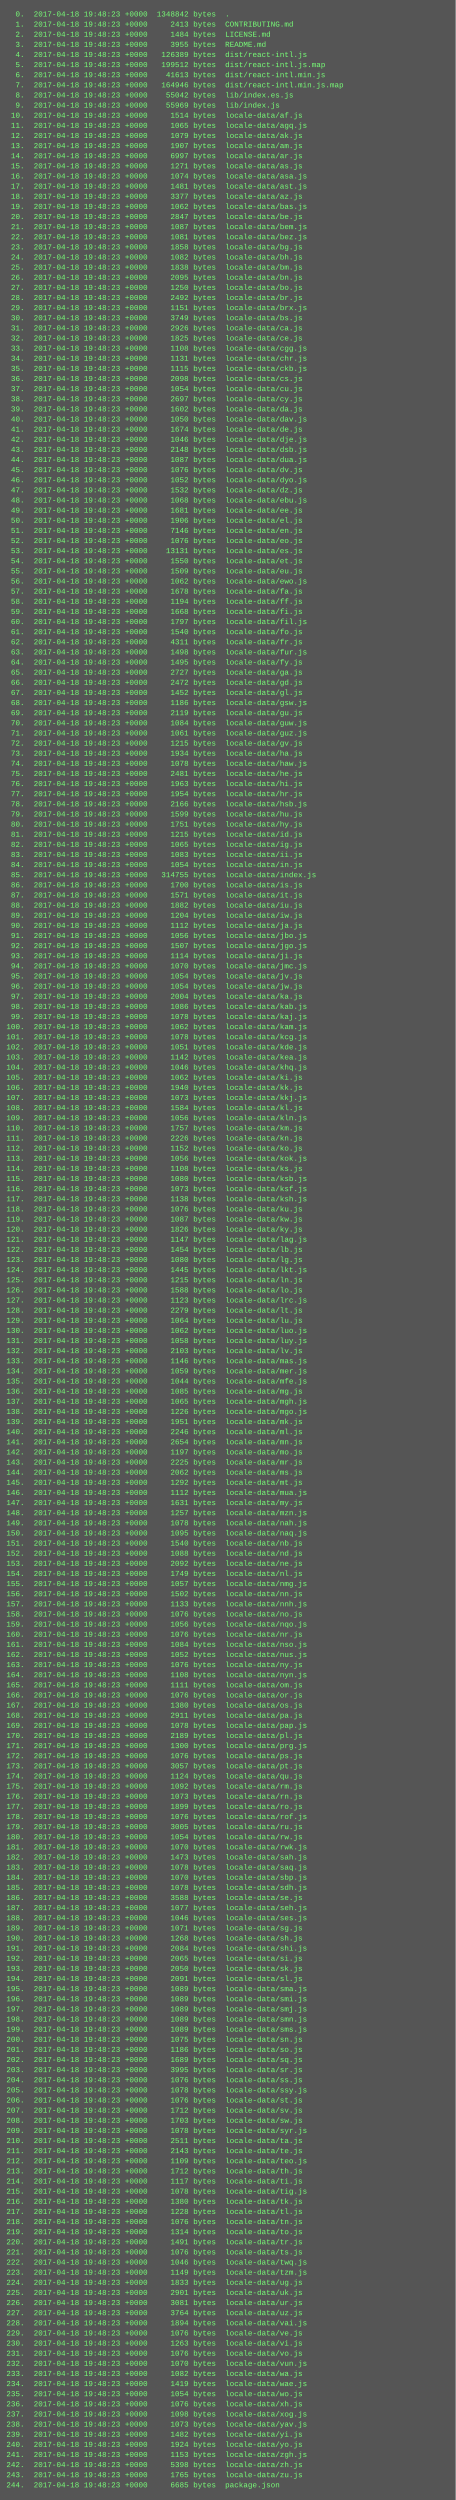
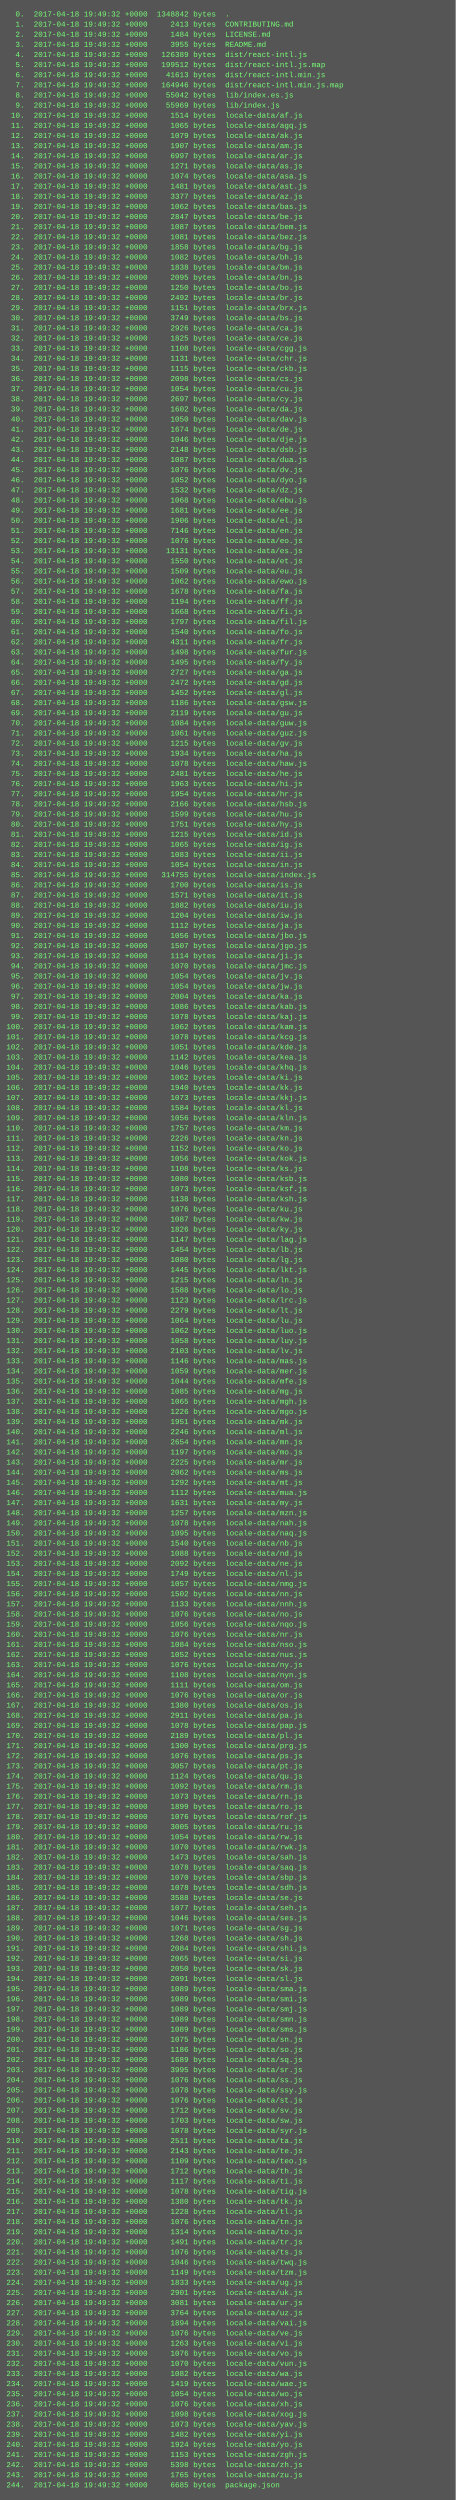
<svg xmlns="http://www.w3.org/2000/svg" height="3950" width="720">
  <rect height="3950" fill="#555" width="720" />
  <text fill="#7f7" font-family="Courier New" font-size="12" xml:space="preserve">
-     <tspan x="10" y="26">  0.  2017-04-18 19:48:23 +0000  1348842 bytes  .</tspan>
-     <tspan x="10" y="42">  1.  2017-04-18 19:48:23 +0000     2413 bytes  CONTRIBUTING.md</tspan>
-     <tspan x="10" y="58">  2.  2017-04-18 19:48:23 +0000     1484 bytes  LICENSE.md</tspan>
-     <tspan x="10" y="74">  3.  2017-04-18 19:48:23 +0000     3955 bytes  README.md</tspan>
-     <tspan x="10" y="90">  4.  2017-04-18 19:48:23 +0000   126389 bytes  dist/react-intl.js</tspan>
-     <tspan x="10" y="106">  5.  2017-04-18 19:48:23 +0000   199512 bytes  dist/react-intl.js.map</tspan>
-     <tspan x="10" y="122">  6.  2017-04-18 19:48:23 +0000    41613 bytes  dist/react-intl.min.js</tspan>
-     <tspan x="10" y="138">  7.  2017-04-18 19:48:23 +0000   164946 bytes  dist/react-intl.min.js.map</tspan>
-     <tspan x="10" y="154">  8.  2017-04-18 19:48:23 +0000    55042 bytes  lib/index.es.js</tspan>
-     <tspan x="10" y="170">  9.  2017-04-18 19:48:23 +0000    55969 bytes  lib/index.js</tspan>
-     <tspan x="10" y="186"> 10.  2017-04-18 19:48:23 +0000     1514 bytes  locale-data/af.js</tspan>
-     <tspan x="10" y="202"> 11.  2017-04-18 19:48:23 +0000     1065 bytes  locale-data/agq.js</tspan>
-     <tspan x="10" y="218"> 12.  2017-04-18 19:48:23 +0000     1079 bytes  locale-data/ak.js</tspan>
-     <tspan x="10" y="234"> 13.  2017-04-18 19:48:23 +0000     1907 bytes  locale-data/am.js</tspan>
-     <tspan x="10" y="250"> 14.  2017-04-18 19:48:23 +0000     6997 bytes  locale-data/ar.js</tspan>
-     <tspan x="10" y="266"> 15.  2017-04-18 19:48:23 +0000     1271 bytes  locale-data/as.js</tspan>
-     <tspan x="10" y="282"> 16.  2017-04-18 19:48:23 +0000     1074 bytes  locale-data/asa.js</tspan>
-     <tspan x="10" y="298"> 17.  2017-04-18 19:48:23 +0000     1481 bytes  locale-data/ast.js</tspan>
-     <tspan x="10" y="314"> 18.  2017-04-18 19:48:23 +0000     3377 bytes  locale-data/az.js</tspan>
-     <tspan x="10" y="330"> 19.  2017-04-18 19:48:23 +0000     1062 bytes  locale-data/bas.js</tspan>
-     <tspan x="10" y="346"> 20.  2017-04-18 19:48:23 +0000     2847 bytes  locale-data/be.js</tspan>
-     <tspan x="10" y="362"> 21.  2017-04-18 19:48:23 +0000     1087 bytes  locale-data/bem.js</tspan>
-     <tspan x="10" y="378"> 22.  2017-04-18 19:48:23 +0000     1081 bytes  locale-data/bez.js</tspan>
-     <tspan x="10" y="394"> 23.  2017-04-18 19:48:23 +0000     1858 bytes  locale-data/bg.js</tspan>
-     <tspan x="10" y="410"> 24.  2017-04-18 19:48:23 +0000     1082 bytes  locale-data/bh.js</tspan>
-     <tspan x="10" y="426"> 25.  2017-04-18 19:48:23 +0000     1838 bytes  locale-data/bm.js</tspan>
-     <tspan x="10" y="442"> 26.  2017-04-18 19:48:23 +0000     2095 bytes  locale-data/bn.js</tspan>
-     <tspan x="10" y="458"> 27.  2017-04-18 19:48:23 +0000     1250 bytes  locale-data/bo.js</tspan>
-     <tspan x="10" y="474"> 28.  2017-04-18 19:48:23 +0000     2492 bytes  locale-data/br.js</tspan>
-     <tspan x="10" y="490"> 29.  2017-04-18 19:48:23 +0000     1151 bytes  locale-data/brx.js</tspan>
-     <tspan x="10" y="506"> 30.  2017-04-18 19:48:23 +0000     3749 bytes  locale-data/bs.js</tspan>
-     <tspan x="10" y="522"> 31.  2017-04-18 19:48:23 +0000     2926 bytes  locale-data/ca.js</tspan>
-     <tspan x="10" y="538"> 32.  2017-04-18 19:48:23 +0000     1825 bytes  locale-data/ce.js</tspan>
-     <tspan x="10" y="554"> 33.  2017-04-18 19:48:23 +0000     1108 bytes  locale-data/cgg.js</tspan>
-     <tspan x="10" y="570"> 34.  2017-04-18 19:48:23 +0000     1131 bytes  locale-data/chr.js</tspan>
-     <tspan x="10" y="586"> 35.  2017-04-18 19:48:23 +0000     1115 bytes  locale-data/ckb.js</tspan>
-     <tspan x="10" y="602"> 36.  2017-04-18 19:48:23 +0000     2098 bytes  locale-data/cs.js</tspan>
-     <tspan x="10" y="618"> 37.  2017-04-18 19:48:23 +0000     1054 bytes  locale-data/cu.js</tspan>
-     <tspan x="10" y="634"> 38.  2017-04-18 19:48:23 +0000     2697 bytes  locale-data/cy.js</tspan>
-     <tspan x="10" y="650"> 39.  2017-04-18 19:48:23 +0000     1602 bytes  locale-data/da.js</tspan>
-     <tspan x="10" y="666"> 40.  2017-04-18 19:48:23 +0000     1050 bytes  locale-data/dav.js</tspan>
-     <tspan x="10" y="682"> 41.  2017-04-18 19:48:23 +0000     1674 bytes  locale-data/de.js</tspan>
-     <tspan x="10" y="698"> 42.  2017-04-18 19:48:23 +0000     1046 bytes  locale-data/dje.js</tspan>
-     <tspan x="10" y="714"> 43.  2017-04-18 19:48:23 +0000     2148 bytes  locale-data/dsb.js</tspan>
-     <tspan x="10" y="730"> 44.  2017-04-18 19:48:23 +0000     1087 bytes  locale-data/dua.js</tspan>
-     <tspan x="10" y="746"> 45.  2017-04-18 19:48:23 +0000     1076 bytes  locale-data/dv.js</tspan>
-     <tspan x="10" y="762"> 46.  2017-04-18 19:48:23 +0000     1052 bytes  locale-data/dyo.js</tspan>
-     <tspan x="10" y="778"> 47.  2017-04-18 19:48:23 +0000     1532 bytes  locale-data/dz.js</tspan>
-     <tspan x="10" y="794"> 48.  2017-04-18 19:48:23 +0000     1068 bytes  locale-data/ebu.js</tspan>
-     <tspan x="10" y="810"> 49.  2017-04-18 19:48:23 +0000     1681 bytes  locale-data/ee.js</tspan>
-     <tspan x="10" y="826"> 50.  2017-04-18 19:48:23 +0000     1906 bytes  locale-data/el.js</tspan>
-     <tspan x="10" y="842"> 51.  2017-04-18 19:48:23 +0000     7146 bytes  locale-data/en.js</tspan>
-     <tspan x="10" y="858"> 52.  2017-04-18 19:48:23 +0000     1076 bytes  locale-data/eo.js</tspan>
-     <tspan x="10" y="874"> 53.  2017-04-18 19:48:23 +0000    13131 bytes  locale-data/es.js</tspan>
-     <tspan x="10" y="890"> 54.  2017-04-18 19:48:23 +0000     1550 bytes  locale-data/et.js</tspan>
-     <tspan x="10" y="906"> 55.  2017-04-18 19:48:23 +0000     1509 bytes  locale-data/eu.js</tspan>
-     <tspan x="10" y="922"> 56.  2017-04-18 19:48:23 +0000     1062 bytes  locale-data/ewo.js</tspan>
-     <tspan x="10" y="938"> 57.  2017-04-18 19:48:23 +0000     1678 bytes  locale-data/fa.js</tspan>
-     <tspan x="10" y="954"> 58.  2017-04-18 19:48:23 +0000     1194 bytes  locale-data/ff.js</tspan>
-     <tspan x="10" y="970"> 59.  2017-04-18 19:48:23 +0000     1668 bytes  locale-data/fi.js</tspan>
-     <tspan x="10" y="986"> 60.  2017-04-18 19:48:23 +0000     1797 bytes  locale-data/fil.js</tspan>
-     <tspan x="10" y="1002"> 61.  2017-04-18 19:48:23 +0000     1540 bytes  locale-data/fo.js</tspan>
-     <tspan x="10" y="1018"> 62.  2017-04-18 19:48:23 +0000     4311 bytes  locale-data/fr.js</tspan>
-     <tspan x="10" y="1034"> 63.  2017-04-18 19:48:23 +0000     1498 bytes  locale-data/fur.js</tspan>
-     <tspan x="10" y="1050"> 64.  2017-04-18 19:48:23 +0000     1495 bytes  locale-data/fy.js</tspan>
-     <tspan x="10" y="1066"> 65.  2017-04-18 19:48:23 +0000     2727 bytes  locale-data/ga.js</tspan>
-     <tspan x="10" y="1082"> 66.  2017-04-18 19:48:23 +0000     2472 bytes  locale-data/gd.js</tspan>
-     <tspan x="10" y="1098"> 67.  2017-04-18 19:48:23 +0000     1452 bytes  locale-data/gl.js</tspan>
-     <tspan x="10" y="1114"> 68.  2017-04-18 19:48:23 +0000     1186 bytes  locale-data/gsw.js</tspan>
-     <tspan x="10" y="1130"> 69.  2017-04-18 19:48:23 +0000     2119 bytes  locale-data/gu.js</tspan>
-     <tspan x="10" y="1146"> 70.  2017-04-18 19:48:23 +0000     1084 bytes  locale-data/guw.js</tspan>
-     <tspan x="10" y="1162"> 71.  2017-04-18 19:48:23 +0000     1061 bytes  locale-data/guz.js</tspan>
-     <tspan x="10" y="1178"> 72.  2017-04-18 19:48:23 +0000     1215 bytes  locale-data/gv.js</tspan>
-     <tspan x="10" y="1194"> 73.  2017-04-18 19:48:23 +0000     1934 bytes  locale-data/ha.js</tspan>
-     <tspan x="10" y="1210"> 74.  2017-04-18 19:48:23 +0000     1078 bytes  locale-data/haw.js</tspan>
-     <tspan x="10" y="1226"> 75.  2017-04-18 19:48:23 +0000     2481 bytes  locale-data/he.js</tspan>
-     <tspan x="10" y="1242"> 76.  2017-04-18 19:48:23 +0000     1963 bytes  locale-data/hi.js</tspan>
-     <tspan x="10" y="1258"> 77.  2017-04-18 19:48:23 +0000     1954 bytes  locale-data/hr.js</tspan>
-     <tspan x="10" y="1274"> 78.  2017-04-18 19:48:23 +0000     2166 bytes  locale-data/hsb.js</tspan>
-     <tspan x="10" y="1290"> 79.  2017-04-18 19:48:23 +0000     1599 bytes  locale-data/hu.js</tspan>
-     <tspan x="10" y="1306"> 80.  2017-04-18 19:48:23 +0000     1751 bytes  locale-data/hy.js</tspan>
-     <tspan x="10" y="1322"> 81.  2017-04-18 19:48:23 +0000     1215 bytes  locale-data/id.js</tspan>
-     <tspan x="10" y="1338"> 82.  2017-04-18 19:48:23 +0000     1065 bytes  locale-data/ig.js</tspan>
-     <tspan x="10" y="1354"> 83.  2017-04-18 19:48:23 +0000     1083 bytes  locale-data/ii.js</tspan>
-     <tspan x="10" y="1370"> 84.  2017-04-18 19:48:23 +0000     1054 bytes  locale-data/in.js</tspan>
-     <tspan x="10" y="1386"> 85.  2017-04-18 19:48:23 +0000   314755 bytes  locale-data/index.js</tspan>
-     <tspan x="10" y="1402"> 86.  2017-04-18 19:48:23 +0000     1700 bytes  locale-data/is.js</tspan>
-     <tspan x="10" y="1418"> 87.  2017-04-18 19:48:23 +0000     1571 bytes  locale-data/it.js</tspan>
-     <tspan x="10" y="1434"> 88.  2017-04-18 19:48:23 +0000     1882 bytes  locale-data/iu.js</tspan>
-     <tspan x="10" y="1450"> 89.  2017-04-18 19:48:23 +0000     1204 bytes  locale-data/iw.js</tspan>
-     <tspan x="10" y="1466"> 90.  2017-04-18 19:48:23 +0000     1112 bytes  locale-data/ja.js</tspan>
-     <tspan x="10" y="1482"> 91.  2017-04-18 19:48:23 +0000     1056 bytes  locale-data/jbo.js</tspan>
-     <tspan x="10" y="1498"> 92.  2017-04-18 19:48:23 +0000     1507 bytes  locale-data/jgo.js</tspan>
-     <tspan x="10" y="1514"> 93.  2017-04-18 19:48:23 +0000     1114 bytes  locale-data/ji.js</tspan>
-     <tspan x="10" y="1530"> 94.  2017-04-18 19:48:23 +0000     1070 bytes  locale-data/jmc.js</tspan>
-     <tspan x="10" y="1546"> 95.  2017-04-18 19:48:23 +0000     1054 bytes  locale-data/jv.js</tspan>
-     <tspan x="10" y="1562"> 96.  2017-04-18 19:48:23 +0000     1054 bytes  locale-data/jw.js</tspan>
-     <tspan x="10" y="1578"> 97.  2017-04-18 19:48:23 +0000     2004 bytes  locale-data/ka.js</tspan>
-     <tspan x="10" y="1594"> 98.  2017-04-18 19:48:23 +0000     1086 bytes  locale-data/kab.js</tspan>
-     <tspan x="10" y="1610"> 99.  2017-04-18 19:48:23 +0000     1078 bytes  locale-data/kaj.js</tspan>
-     <tspan x="10" y="1626">100.  2017-04-18 19:48:23 +0000     1062 bytes  locale-data/kam.js</tspan>
-     <tspan x="10" y="1642">101.  2017-04-18 19:48:23 +0000     1078 bytes  locale-data/kcg.js</tspan>
-     <tspan x="10" y="1658">102.  2017-04-18 19:48:23 +0000     1051 bytes  locale-data/kde.js</tspan>
-     <tspan x="10" y="1674">103.  2017-04-18 19:48:23 +0000     1142 bytes  locale-data/kea.js</tspan>
-     <tspan x="10" y="1690">104.  2017-04-18 19:48:23 +0000     1046 bytes  locale-data/khq.js</tspan>
-     <tspan x="10" y="1706">105.  2017-04-18 19:48:23 +0000     1062 bytes  locale-data/ki.js</tspan>
-     <tspan x="10" y="1722">106.  2017-04-18 19:48:23 +0000     1940 bytes  locale-data/kk.js</tspan>
-     <tspan x="10" y="1738">107.  2017-04-18 19:48:23 +0000     1073 bytes  locale-data/kkj.js</tspan>
-     <tspan x="10" y="1754">108.  2017-04-18 19:48:23 +0000     1584 bytes  locale-data/kl.js</tspan>
-     <tspan x="10" y="1770">109.  2017-04-18 19:48:23 +0000     1056 bytes  locale-data/kln.js</tspan>
-     <tspan x="10" y="1786">110.  2017-04-18 19:48:23 +0000     1757 bytes  locale-data/km.js</tspan>
-     <tspan x="10" y="1802">111.  2017-04-18 19:48:23 +0000     2226 bytes  locale-data/kn.js</tspan>
-     <tspan x="10" y="1818">112.  2017-04-18 19:48:23 +0000     1152 bytes  locale-data/ko.js</tspan>
-     <tspan x="10" y="1834">113.  2017-04-18 19:48:23 +0000     1056 bytes  locale-data/kok.js</tspan>
-     <tspan x="10" y="1850">114.  2017-04-18 19:48:23 +0000     1108 bytes  locale-data/ks.js</tspan>
-     <tspan x="10" y="1866">115.  2017-04-18 19:48:23 +0000     1080 bytes  locale-data/ksb.js</tspan>
-     <tspan x="10" y="1882">116.  2017-04-18 19:48:23 +0000     1073 bytes  locale-data/ksf.js</tspan>
-     <tspan x="10" y="1898">117.  2017-04-18 19:48:23 +0000     1138 bytes  locale-data/ksh.js</tspan>
-     <tspan x="10" y="1914">118.  2017-04-18 19:48:23 +0000     1076 bytes  locale-data/ku.js</tspan>
-     <tspan x="10" y="1930">119.  2017-04-18 19:48:23 +0000     1087 bytes  locale-data/kw.js</tspan>
-     <tspan x="10" y="1946">120.  2017-04-18 19:48:23 +0000     1826 bytes  locale-data/ky.js</tspan>
-     <tspan x="10" y="1962">121.  2017-04-18 19:48:23 +0000     1147 bytes  locale-data/lag.js</tspan>
-     <tspan x="10" y="1978">122.  2017-04-18 19:48:23 +0000     1454 bytes  locale-data/lb.js</tspan>
-     <tspan x="10" y="1994">123.  2017-04-18 19:48:23 +0000     1080 bytes  locale-data/lg.js</tspan>
-     <tspan x="10" y="2010">124.  2017-04-18 19:48:23 +0000     1445 bytes  locale-data/lkt.js</tspan>
-     <tspan x="10" y="2026">125.  2017-04-18 19:48:23 +0000     1215 bytes  locale-data/ln.js</tspan>
-     <tspan x="10" y="2042">126.  2017-04-18 19:48:23 +0000     1588 bytes  locale-data/lo.js</tspan>
-     <tspan x="10" y="2058">127.  2017-04-18 19:48:23 +0000     1123 bytes  locale-data/lrc.js</tspan>
-     <tspan x="10" y="2074">128.  2017-04-18 19:48:23 +0000     2279 bytes  locale-data/lt.js</tspan>
-     <tspan x="10" y="2090">129.  2017-04-18 19:48:23 +0000     1064 bytes  locale-data/lu.js</tspan>
-     <tspan x="10" y="2106">130.  2017-04-18 19:48:23 +0000     1062 bytes  locale-data/luo.js</tspan>
-     <tspan x="10" y="2122">131.  2017-04-18 19:48:23 +0000     1058 bytes  locale-data/luy.js</tspan>
-     <tspan x="10" y="2138">132.  2017-04-18 19:48:23 +0000     2103 bytes  locale-data/lv.js</tspan>
-     <tspan x="10" y="2154">133.  2017-04-18 19:48:23 +0000     1146 bytes  locale-data/mas.js</tspan>
-     <tspan x="10" y="2170">134.  2017-04-18 19:48:23 +0000     1059 bytes  locale-data/mer.js</tspan>
-     <tspan x="10" y="2186">135.  2017-04-18 19:48:23 +0000     1044 bytes  locale-data/mfe.js</tspan>
-     <tspan x="10" y="2202">136.  2017-04-18 19:48:23 +0000     1085 bytes  locale-data/mg.js</tspan>
-     <tspan x="10" y="2218">137.  2017-04-18 19:48:23 +0000     1065 bytes  locale-data/mgh.js</tspan>
-     <tspan x="10" y="2234">138.  2017-04-18 19:48:23 +0000     1226 bytes  locale-data/mgo.js</tspan>
-     <tspan x="10" y="2250">139.  2017-04-18 19:48:23 +0000     1951 bytes  locale-data/mk.js</tspan>
-     <tspan x="10" y="2266">140.  2017-04-18 19:48:23 +0000     2246 bytes  locale-data/ml.js</tspan>
-     <tspan x="10" y="2282">141.  2017-04-18 19:48:23 +0000     2654 bytes  locale-data/mn.js</tspan>
-     <tspan x="10" y="2298">142.  2017-04-18 19:48:23 +0000     1197 bytes  locale-data/mo.js</tspan>
-     <tspan x="10" y="2314">143.  2017-04-18 19:48:23 +0000     2225 bytes  locale-data/mr.js</tspan>
-     <tspan x="10" y="2330">144.  2017-04-18 19:48:23 +0000     2062 bytes  locale-data/ms.js</tspan>
-     <tspan x="10" y="2346">145.  2017-04-18 19:48:23 +0000     1292 bytes  locale-data/mt.js</tspan>
-     <tspan x="10" y="2362">146.  2017-04-18 19:48:23 +0000     1112 bytes  locale-data/mua.js</tspan>
-     <tspan x="10" y="2378">147.  2017-04-18 19:48:23 +0000     1631 bytes  locale-data/my.js</tspan>
-     <tspan x="10" y="2394">148.  2017-04-18 19:48:23 +0000     1257 bytes  locale-data/mzn.js</tspan>
-     <tspan x="10" y="2410">149.  2017-04-18 19:48:23 +0000     1078 bytes  locale-data/nah.js</tspan>
-     <tspan x="10" y="2426">150.  2017-04-18 19:48:23 +0000     1095 bytes  locale-data/naq.js</tspan>
-     <tspan x="10" y="2442">151.  2017-04-18 19:48:23 +0000     1540 bytes  locale-data/nb.js</tspan>
-     <tspan x="10" y="2458">152.  2017-04-18 19:48:23 +0000     1088 bytes  locale-data/nd.js</tspan>
-     <tspan x="10" y="2474">153.  2017-04-18 19:48:23 +0000     2092 bytes  locale-data/ne.js</tspan>
-     <tspan x="10" y="2490">154.  2017-04-18 19:48:23 +0000     1749 bytes  locale-data/nl.js</tspan>
-     <tspan x="10" y="2506">155.  2017-04-18 19:48:23 +0000     1057 bytes  locale-data/nmg.js</tspan>
-     <tspan x="10" y="2522">156.  2017-04-18 19:48:23 +0000     1502 bytes  locale-data/nn.js</tspan>
-     <tspan x="10" y="2538">157.  2017-04-18 19:48:23 +0000     1133 bytes  locale-data/nnh.js</tspan>
-     <tspan x="10" y="2554">158.  2017-04-18 19:48:23 +0000     1076 bytes  locale-data/no.js</tspan>
-     <tspan x="10" y="2570">159.  2017-04-18 19:48:23 +0000     1056 bytes  locale-data/nqo.js</tspan>
-     <tspan x="10" y="2586">160.  2017-04-18 19:48:23 +0000     1076 bytes  locale-data/nr.js</tspan>
-     <tspan x="10" y="2602">161.  2017-04-18 19:48:23 +0000     1084 bytes  locale-data/nso.js</tspan>
-     <tspan x="10" y="2618">162.  2017-04-18 19:48:23 +0000     1052 bytes  locale-data/nus.js</tspan>
-     <tspan x="10" y="2634">163.  2017-04-18 19:48:23 +0000     1076 bytes  locale-data/ny.js</tspan>
-     <tspan x="10" y="2650">164.  2017-04-18 19:48:23 +0000     1108 bytes  locale-data/nyn.js</tspan>
-     <tspan x="10" y="2666">165.  2017-04-18 19:48:23 +0000     1111 bytes  locale-data/om.js</tspan>
-     <tspan x="10" y="2682">166.  2017-04-18 19:48:23 +0000     1076 bytes  locale-data/or.js</tspan>
-     <tspan x="10" y="2698">167.  2017-04-18 19:48:23 +0000     1380 bytes  locale-data/os.js</tspan>
-     <tspan x="10" y="2714">168.  2017-04-18 19:48:23 +0000     2911 bytes  locale-data/pa.js</tspan>
-     <tspan x="10" y="2730">169.  2017-04-18 19:48:23 +0000     1078 bytes  locale-data/pap.js</tspan>
-     <tspan x="10" y="2746">170.  2017-04-18 19:48:23 +0000     2189 bytes  locale-data/pl.js</tspan>
-     <tspan x="10" y="2762">171.  2017-04-18 19:48:23 +0000     1300 bytes  locale-data/prg.js</tspan>
-     <tspan x="10" y="2778">172.  2017-04-18 19:48:23 +0000     1076 bytes  locale-data/ps.js</tspan>
-     <tspan x="10" y="2794">173.  2017-04-18 19:48:23 +0000     3057 bytes  locale-data/pt.js</tspan>
-     <tspan x="10" y="2810">174.  2017-04-18 19:48:23 +0000     1124 bytes  locale-data/qu.js</tspan>
-     <tspan x="10" y="2826">175.  2017-04-18 19:48:23 +0000     1092 bytes  locale-data/rm.js</tspan>
-     <tspan x="10" y="2842">176.  2017-04-18 19:48:23 +0000     1073 bytes  locale-data/rn.js</tspan>
-     <tspan x="10" y="2858">177.  2017-04-18 19:48:23 +0000     1899 bytes  locale-data/ro.js</tspan>
-     <tspan x="10" y="2874">178.  2017-04-18 19:48:23 +0000     1076 bytes  locale-data/rof.js</tspan>
-     <tspan x="10" y="2890">179.  2017-04-18 19:48:23 +0000     3005 bytes  locale-data/ru.js</tspan>
-     <tspan x="10" y="2906">180.  2017-04-18 19:48:23 +0000     1054 bytes  locale-data/rw.js</tspan>
-     <tspan x="10" y="2922">181.  2017-04-18 19:48:23 +0000     1070 bytes  locale-data/rwk.js</tspan>
-     <tspan x="10" y="2938">182.  2017-04-18 19:48:23 +0000     1473 bytes  locale-data/sah.js</tspan>
-     <tspan x="10" y="2954">183.  2017-04-18 19:48:23 +0000     1078 bytes  locale-data/saq.js</tspan>
-     <tspan x="10" y="2970">184.  2017-04-18 19:48:23 +0000     1070 bytes  locale-data/sbp.js</tspan>
-     <tspan x="10" y="2986">185.  2017-04-18 19:48:23 +0000     1078 bytes  locale-data/sdh.js</tspan>
-     <tspan x="10" y="3002">186.  2017-04-18 19:48:23 +0000     3588 bytes  locale-data/se.js</tspan>
-     <tspan x="10" y="3018">187.  2017-04-18 19:48:23 +0000     1077 bytes  locale-data/seh.js</tspan>
-     <tspan x="10" y="3034">188.  2017-04-18 19:48:23 +0000     1046 bytes  locale-data/ses.js</tspan>
-     <tspan x="10" y="3050">189.  2017-04-18 19:48:23 +0000     1071 bytes  locale-data/sg.js</tspan>
-     <tspan x="10" y="3066">190.  2017-04-18 19:48:23 +0000     1268 bytes  locale-data/sh.js</tspan>
-     <tspan x="10" y="3082">191.  2017-04-18 19:48:23 +0000     2084 bytes  locale-data/shi.js</tspan>
-     <tspan x="10" y="3098">192.  2017-04-18 19:48:23 +0000     2065 bytes  locale-data/si.js</tspan>
-     <tspan x="10" y="3114">193.  2017-04-18 19:48:23 +0000     2050 bytes  locale-data/sk.js</tspan>
-     <tspan x="10" y="3130">194.  2017-04-18 19:48:23 +0000     2091 bytes  locale-data/sl.js</tspan>
-     <tspan x="10" y="3146">195.  2017-04-18 19:48:23 +0000     1089 bytes  locale-data/sma.js</tspan>
-     <tspan x="10" y="3162">196.  2017-04-18 19:48:23 +0000     1089 bytes  locale-data/smi.js</tspan>
-     <tspan x="10" y="3178">197.  2017-04-18 19:48:23 +0000     1089 bytes  locale-data/smj.js</tspan>
-     <tspan x="10" y="3194">198.  2017-04-18 19:48:23 +0000     1089 bytes  locale-data/smn.js</tspan>
-     <tspan x="10" y="3210">199.  2017-04-18 19:48:23 +0000     1089 bytes  locale-data/sms.js</tspan>
-     <tspan x="10" y="3226">200.  2017-04-18 19:48:23 +0000     1075 bytes  locale-data/sn.js</tspan>
-     <tspan x="10" y="3242">201.  2017-04-18 19:48:23 +0000     1186 bytes  locale-data/so.js</tspan>
-     <tspan x="10" y="3258">202.  2017-04-18 19:48:23 +0000     1689 bytes  locale-data/sq.js</tspan>
-     <tspan x="10" y="3274">203.  2017-04-18 19:48:23 +0000     3995 bytes  locale-data/sr.js</tspan>
-     <tspan x="10" y="3290">204.  2017-04-18 19:48:23 +0000     1076 bytes  locale-data/ss.js</tspan>
-     <tspan x="10" y="3306">205.  2017-04-18 19:48:23 +0000     1078 bytes  locale-data/ssy.js</tspan>
-     <tspan x="10" y="3322">206.  2017-04-18 19:48:23 +0000     1076 bytes  locale-data/st.js</tspan>
-     <tspan x="10" y="3338">207.  2017-04-18 19:48:23 +0000     1712 bytes  locale-data/sv.js</tspan>
-     <tspan x="10" y="3354">208.  2017-04-18 19:48:23 +0000     1703 bytes  locale-data/sw.js</tspan>
-     <tspan x="10" y="3370">209.  2017-04-18 19:48:23 +0000     1078 bytes  locale-data/syr.js</tspan>
-     <tspan x="10" y="3386">210.  2017-04-18 19:48:23 +0000     2511 bytes  locale-data/ta.js</tspan>
-     <tspan x="10" y="3402">211.  2017-04-18 19:48:23 +0000     2143 bytes  locale-data/te.js</tspan>
-     <tspan x="10" y="3418">212.  2017-04-18 19:48:23 +0000     1109 bytes  locale-data/teo.js</tspan>
-     <tspan x="10" y="3434">213.  2017-04-18 19:48:23 +0000     1712 bytes  locale-data/th.js</tspan>
-     <tspan x="10" y="3450">214.  2017-04-18 19:48:23 +0000     1117 bytes  locale-data/ti.js</tspan>
-     <tspan x="10" y="3466">215.  2017-04-18 19:48:23 +0000     1078 bytes  locale-data/tig.js</tspan>
-     <tspan x="10" y="3482">216.  2017-04-18 19:48:23 +0000     1380 bytes  locale-data/tk.js</tspan>
-     <tspan x="10" y="3498">217.  2017-04-18 19:48:23 +0000     1228 bytes  locale-data/tl.js</tspan>
-     <tspan x="10" y="3514">218.  2017-04-18 19:48:23 +0000     1076 bytes  locale-data/tn.js</tspan>
-     <tspan x="10" y="3530">219.  2017-04-18 19:48:23 +0000     1314 bytes  locale-data/to.js</tspan>
-     <tspan x="10" y="3546">220.  2017-04-18 19:48:23 +0000     1491 bytes  locale-data/tr.js</tspan>
-     <tspan x="10" y="3562">221.  2017-04-18 19:48:23 +0000     1076 bytes  locale-data/ts.js</tspan>
-     <tspan x="10" y="3578">222.  2017-04-18 19:48:23 +0000     1046 bytes  locale-data/twq.js</tspan>
-     <tspan x="10" y="3594">223.  2017-04-18 19:48:23 +0000     1149 bytes  locale-data/tzm.js</tspan>
-     <tspan x="10" y="3610">224.  2017-04-18 19:48:23 +0000     1833 bytes  locale-data/ug.js</tspan>
-     <tspan x="10" y="3626">225.  2017-04-18 19:48:23 +0000     2901 bytes  locale-data/uk.js</tspan>
-     <tspan x="10" y="3642">226.  2017-04-18 19:48:23 +0000     3081 bytes  locale-data/ur.js</tspan>
-     <tspan x="10" y="3658">227.  2017-04-18 19:48:23 +0000     3764 bytes  locale-data/uz.js</tspan>
-     <tspan x="10" y="3674">228.  2017-04-18 19:48:23 +0000     1894 bytes  locale-data/vai.js</tspan>
-     <tspan x="10" y="3690">229.  2017-04-18 19:48:23 +0000     1076 bytes  locale-data/ve.js</tspan>
-     <tspan x="10" y="3706">230.  2017-04-18 19:48:23 +0000     1263 bytes  locale-data/vi.js</tspan>
-     <tspan x="10" y="3722">231.  2017-04-18 19:48:23 +0000     1076 bytes  locale-data/vo.js</tspan>
-     <tspan x="10" y="3738">232.  2017-04-18 19:48:23 +0000     1070 bytes  locale-data/vun.js</tspan>
-     <tspan x="10" y="3754">233.  2017-04-18 19:48:23 +0000     1082 bytes  locale-data/wa.js</tspan>
-     <tspan x="10" y="3770">234.  2017-04-18 19:48:23 +0000     1419 bytes  locale-data/wae.js</tspan>
-     <tspan x="10" y="3786">235.  2017-04-18 19:48:23 +0000     1054 bytes  locale-data/wo.js</tspan>
-     <tspan x="10" y="3802">236.  2017-04-18 19:48:23 +0000     1076 bytes  locale-data/xh.js</tspan>
-     <tspan x="10" y="3818">237.  2017-04-18 19:48:23 +0000     1098 bytes  locale-data/xog.js</tspan>
-     <tspan x="10" y="3834">238.  2017-04-18 19:48:23 +0000     1073 bytes  locale-data/yav.js</tspan>
-     <tspan x="10" y="3850">239.  2017-04-18 19:48:23 +0000     1482 bytes  locale-data/yi.js</tspan>
-     <tspan x="10" y="3866">240.  2017-04-18 19:48:23 +0000     1924 bytes  locale-data/yo.js</tspan>
-     <tspan x="10" y="3882">241.  2017-04-18 19:48:23 +0000     1153 bytes  locale-data/zgh.js</tspan>
-     <tspan x="10" y="3898">242.  2017-04-18 19:48:23 +0000     5398 bytes  locale-data/zh.js</tspan>
-     <tspan x="10" y="3914">243.  2017-04-18 19:48:23 +0000     1765 bytes  locale-data/zu.js</tspan>
-     <tspan x="10" y="3930">244.  2017-04-18 19:48:23 +0000     6685 bytes  package.json</tspan>
+     <tspan x="10" y="26">  0.  2017-04-18 19:49:32 +0000  1348842 bytes  .</tspan>
+     <tspan x="10" y="42">  1.  2017-04-18 19:49:32 +0000     2413 bytes  CONTRIBUTING.md</tspan>
+     <tspan x="10" y="58">  2.  2017-04-18 19:49:32 +0000     1484 bytes  LICENSE.md</tspan>
+     <tspan x="10" y="74">  3.  2017-04-18 19:49:32 +0000     3955 bytes  README.md</tspan>
+     <tspan x="10" y="90">  4.  2017-04-18 19:49:32 +0000   126389 bytes  dist/react-intl.js</tspan>
+     <tspan x="10" y="106">  5.  2017-04-18 19:49:32 +0000   199512 bytes  dist/react-intl.js.map</tspan>
+     <tspan x="10" y="122">  6.  2017-04-18 19:49:32 +0000    41613 bytes  dist/react-intl.min.js</tspan>
+     <tspan x="10" y="138">  7.  2017-04-18 19:49:32 +0000   164946 bytes  dist/react-intl.min.js.map</tspan>
+     <tspan x="10" y="154">  8.  2017-04-18 19:49:32 +0000    55042 bytes  lib/index.es.js</tspan>
+     <tspan x="10" y="170">  9.  2017-04-18 19:49:32 +0000    55969 bytes  lib/index.js</tspan>
+     <tspan x="10" y="186"> 10.  2017-04-18 19:49:32 +0000     1514 bytes  locale-data/af.js</tspan>
+     <tspan x="10" y="202"> 11.  2017-04-18 19:49:32 +0000     1065 bytes  locale-data/agq.js</tspan>
+     <tspan x="10" y="218"> 12.  2017-04-18 19:49:32 +0000     1079 bytes  locale-data/ak.js</tspan>
+     <tspan x="10" y="234"> 13.  2017-04-18 19:49:32 +0000     1907 bytes  locale-data/am.js</tspan>
+     <tspan x="10" y="250"> 14.  2017-04-18 19:49:32 +0000     6997 bytes  locale-data/ar.js</tspan>
+     <tspan x="10" y="266"> 15.  2017-04-18 19:49:32 +0000     1271 bytes  locale-data/as.js</tspan>
+     <tspan x="10" y="282"> 16.  2017-04-18 19:49:32 +0000     1074 bytes  locale-data/asa.js</tspan>
+     <tspan x="10" y="298"> 17.  2017-04-18 19:49:32 +0000     1481 bytes  locale-data/ast.js</tspan>
+     <tspan x="10" y="314"> 18.  2017-04-18 19:49:32 +0000     3377 bytes  locale-data/az.js</tspan>
+     <tspan x="10" y="330"> 19.  2017-04-18 19:49:32 +0000     1062 bytes  locale-data/bas.js</tspan>
+     <tspan x="10" y="346"> 20.  2017-04-18 19:49:32 +0000     2847 bytes  locale-data/be.js</tspan>
+     <tspan x="10" y="362"> 21.  2017-04-18 19:49:32 +0000     1087 bytes  locale-data/bem.js</tspan>
+     <tspan x="10" y="378"> 22.  2017-04-18 19:49:32 +0000     1081 bytes  locale-data/bez.js</tspan>
+     <tspan x="10" y="394"> 23.  2017-04-18 19:49:32 +0000     1858 bytes  locale-data/bg.js</tspan>
+     <tspan x="10" y="410"> 24.  2017-04-18 19:49:32 +0000     1082 bytes  locale-data/bh.js</tspan>
+     <tspan x="10" y="426"> 25.  2017-04-18 19:49:32 +0000     1838 bytes  locale-data/bm.js</tspan>
+     <tspan x="10" y="442"> 26.  2017-04-18 19:49:32 +0000     2095 bytes  locale-data/bn.js</tspan>
+     <tspan x="10" y="458"> 27.  2017-04-18 19:49:32 +0000     1250 bytes  locale-data/bo.js</tspan>
+     <tspan x="10" y="474"> 28.  2017-04-18 19:49:32 +0000     2492 bytes  locale-data/br.js</tspan>
+     <tspan x="10" y="490"> 29.  2017-04-18 19:49:32 +0000     1151 bytes  locale-data/brx.js</tspan>
+     <tspan x="10" y="506"> 30.  2017-04-18 19:49:32 +0000     3749 bytes  locale-data/bs.js</tspan>
+     <tspan x="10" y="522"> 31.  2017-04-18 19:49:32 +0000     2926 bytes  locale-data/ca.js</tspan>
+     <tspan x="10" y="538"> 32.  2017-04-18 19:49:32 +0000     1825 bytes  locale-data/ce.js</tspan>
+     <tspan x="10" y="554"> 33.  2017-04-18 19:49:32 +0000     1108 bytes  locale-data/cgg.js</tspan>
+     <tspan x="10" y="570"> 34.  2017-04-18 19:49:32 +0000     1131 bytes  locale-data/chr.js</tspan>
+     <tspan x="10" y="586"> 35.  2017-04-18 19:49:32 +0000     1115 bytes  locale-data/ckb.js</tspan>
+     <tspan x="10" y="602"> 36.  2017-04-18 19:49:32 +0000     2098 bytes  locale-data/cs.js</tspan>
+     <tspan x="10" y="618"> 37.  2017-04-18 19:49:32 +0000     1054 bytes  locale-data/cu.js</tspan>
+     <tspan x="10" y="634"> 38.  2017-04-18 19:49:32 +0000     2697 bytes  locale-data/cy.js</tspan>
+     <tspan x="10" y="650"> 39.  2017-04-18 19:49:32 +0000     1602 bytes  locale-data/da.js</tspan>
+     <tspan x="10" y="666"> 40.  2017-04-18 19:49:32 +0000     1050 bytes  locale-data/dav.js</tspan>
+     <tspan x="10" y="682"> 41.  2017-04-18 19:49:32 +0000     1674 bytes  locale-data/de.js</tspan>
+     <tspan x="10" y="698"> 42.  2017-04-18 19:49:32 +0000     1046 bytes  locale-data/dje.js</tspan>
+     <tspan x="10" y="714"> 43.  2017-04-18 19:49:32 +0000     2148 bytes  locale-data/dsb.js</tspan>
+     <tspan x="10" y="730"> 44.  2017-04-18 19:49:32 +0000     1087 bytes  locale-data/dua.js</tspan>
+     <tspan x="10" y="746"> 45.  2017-04-18 19:49:32 +0000     1076 bytes  locale-data/dv.js</tspan>
+     <tspan x="10" y="762"> 46.  2017-04-18 19:49:32 +0000     1052 bytes  locale-data/dyo.js</tspan>
+     <tspan x="10" y="778"> 47.  2017-04-18 19:49:32 +0000     1532 bytes  locale-data/dz.js</tspan>
+     <tspan x="10" y="794"> 48.  2017-04-18 19:49:32 +0000     1068 bytes  locale-data/ebu.js</tspan>
+     <tspan x="10" y="810"> 49.  2017-04-18 19:49:32 +0000     1681 bytes  locale-data/ee.js</tspan>
+     <tspan x="10" y="826"> 50.  2017-04-18 19:49:32 +0000     1906 bytes  locale-data/el.js</tspan>
+     <tspan x="10" y="842"> 51.  2017-04-18 19:49:32 +0000     7146 bytes  locale-data/en.js</tspan>
+     <tspan x="10" y="858"> 52.  2017-04-18 19:49:32 +0000     1076 bytes  locale-data/eo.js</tspan>
+     <tspan x="10" y="874"> 53.  2017-04-18 19:49:32 +0000    13131 bytes  locale-data/es.js</tspan>
+     <tspan x="10" y="890"> 54.  2017-04-18 19:49:32 +0000     1550 bytes  locale-data/et.js</tspan>
+     <tspan x="10" y="906"> 55.  2017-04-18 19:49:32 +0000     1509 bytes  locale-data/eu.js</tspan>
+     <tspan x="10" y="922"> 56.  2017-04-18 19:49:32 +0000     1062 bytes  locale-data/ewo.js</tspan>
+     <tspan x="10" y="938"> 57.  2017-04-18 19:49:32 +0000     1678 bytes  locale-data/fa.js</tspan>
+     <tspan x="10" y="954"> 58.  2017-04-18 19:49:32 +0000     1194 bytes  locale-data/ff.js</tspan>
+     <tspan x="10" y="970"> 59.  2017-04-18 19:49:32 +0000     1668 bytes  locale-data/fi.js</tspan>
+     <tspan x="10" y="986"> 60.  2017-04-18 19:49:32 +0000     1797 bytes  locale-data/fil.js</tspan>
+     <tspan x="10" y="1002"> 61.  2017-04-18 19:49:32 +0000     1540 bytes  locale-data/fo.js</tspan>
+     <tspan x="10" y="1018"> 62.  2017-04-18 19:49:32 +0000     4311 bytes  locale-data/fr.js</tspan>
+     <tspan x="10" y="1034"> 63.  2017-04-18 19:49:32 +0000     1498 bytes  locale-data/fur.js</tspan>
+     <tspan x="10" y="1050"> 64.  2017-04-18 19:49:32 +0000     1495 bytes  locale-data/fy.js</tspan>
+     <tspan x="10" y="1066"> 65.  2017-04-18 19:49:32 +0000     2727 bytes  locale-data/ga.js</tspan>
+     <tspan x="10" y="1082"> 66.  2017-04-18 19:49:32 +0000     2472 bytes  locale-data/gd.js</tspan>
+     <tspan x="10" y="1098"> 67.  2017-04-18 19:49:32 +0000     1452 bytes  locale-data/gl.js</tspan>
+     <tspan x="10" y="1114"> 68.  2017-04-18 19:49:32 +0000     1186 bytes  locale-data/gsw.js</tspan>
+     <tspan x="10" y="1130"> 69.  2017-04-18 19:49:32 +0000     2119 bytes  locale-data/gu.js</tspan>
+     <tspan x="10" y="1146"> 70.  2017-04-18 19:49:32 +0000     1084 bytes  locale-data/guw.js</tspan>
+     <tspan x="10" y="1162"> 71.  2017-04-18 19:49:32 +0000     1061 bytes  locale-data/guz.js</tspan>
+     <tspan x="10" y="1178"> 72.  2017-04-18 19:49:32 +0000     1215 bytes  locale-data/gv.js</tspan>
+     <tspan x="10" y="1194"> 73.  2017-04-18 19:49:32 +0000     1934 bytes  locale-data/ha.js</tspan>
+     <tspan x="10" y="1210"> 74.  2017-04-18 19:49:32 +0000     1078 bytes  locale-data/haw.js</tspan>
+     <tspan x="10" y="1226"> 75.  2017-04-18 19:49:32 +0000     2481 bytes  locale-data/he.js</tspan>
+     <tspan x="10" y="1242"> 76.  2017-04-18 19:49:32 +0000     1963 bytes  locale-data/hi.js</tspan>
+     <tspan x="10" y="1258"> 77.  2017-04-18 19:49:32 +0000     1954 bytes  locale-data/hr.js</tspan>
+     <tspan x="10" y="1274"> 78.  2017-04-18 19:49:32 +0000     2166 bytes  locale-data/hsb.js</tspan>
+     <tspan x="10" y="1290"> 79.  2017-04-18 19:49:32 +0000     1599 bytes  locale-data/hu.js</tspan>
+     <tspan x="10" y="1306"> 80.  2017-04-18 19:49:32 +0000     1751 bytes  locale-data/hy.js</tspan>
+     <tspan x="10" y="1322"> 81.  2017-04-18 19:49:32 +0000     1215 bytes  locale-data/id.js</tspan>
+     <tspan x="10" y="1338"> 82.  2017-04-18 19:49:32 +0000     1065 bytes  locale-data/ig.js</tspan>
+     <tspan x="10" y="1354"> 83.  2017-04-18 19:49:32 +0000     1083 bytes  locale-data/ii.js</tspan>
+     <tspan x="10" y="1370"> 84.  2017-04-18 19:49:32 +0000     1054 bytes  locale-data/in.js</tspan>
+     <tspan x="10" y="1386"> 85.  2017-04-18 19:49:32 +0000   314755 bytes  locale-data/index.js</tspan>
+     <tspan x="10" y="1402"> 86.  2017-04-18 19:49:32 +0000     1700 bytes  locale-data/is.js</tspan>
+     <tspan x="10" y="1418"> 87.  2017-04-18 19:49:32 +0000     1571 bytes  locale-data/it.js</tspan>
+     <tspan x="10" y="1434"> 88.  2017-04-18 19:49:32 +0000     1882 bytes  locale-data/iu.js</tspan>
+     <tspan x="10" y="1450"> 89.  2017-04-18 19:49:32 +0000     1204 bytes  locale-data/iw.js</tspan>
+     <tspan x="10" y="1466"> 90.  2017-04-18 19:49:32 +0000     1112 bytes  locale-data/ja.js</tspan>
+     <tspan x="10" y="1482"> 91.  2017-04-18 19:49:32 +0000     1056 bytes  locale-data/jbo.js</tspan>
+     <tspan x="10" y="1498"> 92.  2017-04-18 19:49:32 +0000     1507 bytes  locale-data/jgo.js</tspan>
+     <tspan x="10" y="1514"> 93.  2017-04-18 19:49:32 +0000     1114 bytes  locale-data/ji.js</tspan>
+     <tspan x="10" y="1530"> 94.  2017-04-18 19:49:32 +0000     1070 bytes  locale-data/jmc.js</tspan>
+     <tspan x="10" y="1546"> 95.  2017-04-18 19:49:32 +0000     1054 bytes  locale-data/jv.js</tspan>
+     <tspan x="10" y="1562"> 96.  2017-04-18 19:49:32 +0000     1054 bytes  locale-data/jw.js</tspan>
+     <tspan x="10" y="1578"> 97.  2017-04-18 19:49:32 +0000     2004 bytes  locale-data/ka.js</tspan>
+     <tspan x="10" y="1594"> 98.  2017-04-18 19:49:32 +0000     1086 bytes  locale-data/kab.js</tspan>
+     <tspan x="10" y="1610"> 99.  2017-04-18 19:49:32 +0000     1078 bytes  locale-data/kaj.js</tspan>
+     <tspan x="10" y="1626">100.  2017-04-18 19:49:32 +0000     1062 bytes  locale-data/kam.js</tspan>
+     <tspan x="10" y="1642">101.  2017-04-18 19:49:32 +0000     1078 bytes  locale-data/kcg.js</tspan>
+     <tspan x="10" y="1658">102.  2017-04-18 19:49:32 +0000     1051 bytes  locale-data/kde.js</tspan>
+     <tspan x="10" y="1674">103.  2017-04-18 19:49:32 +0000     1142 bytes  locale-data/kea.js</tspan>
+     <tspan x="10" y="1690">104.  2017-04-18 19:49:32 +0000     1046 bytes  locale-data/khq.js</tspan>
+     <tspan x="10" y="1706">105.  2017-04-18 19:49:32 +0000     1062 bytes  locale-data/ki.js</tspan>
+     <tspan x="10" y="1722">106.  2017-04-18 19:49:32 +0000     1940 bytes  locale-data/kk.js</tspan>
+     <tspan x="10" y="1738">107.  2017-04-18 19:49:32 +0000     1073 bytes  locale-data/kkj.js</tspan>
+     <tspan x="10" y="1754">108.  2017-04-18 19:49:32 +0000     1584 bytes  locale-data/kl.js</tspan>
+     <tspan x="10" y="1770">109.  2017-04-18 19:49:32 +0000     1056 bytes  locale-data/kln.js</tspan>
+     <tspan x="10" y="1786">110.  2017-04-18 19:49:32 +0000     1757 bytes  locale-data/km.js</tspan>
+     <tspan x="10" y="1802">111.  2017-04-18 19:49:32 +0000     2226 bytes  locale-data/kn.js</tspan>
+     <tspan x="10" y="1818">112.  2017-04-18 19:49:32 +0000     1152 bytes  locale-data/ko.js</tspan>
+     <tspan x="10" y="1834">113.  2017-04-18 19:49:32 +0000     1056 bytes  locale-data/kok.js</tspan>
+     <tspan x="10" y="1850">114.  2017-04-18 19:49:32 +0000     1108 bytes  locale-data/ks.js</tspan>
+     <tspan x="10" y="1866">115.  2017-04-18 19:49:32 +0000     1080 bytes  locale-data/ksb.js</tspan>
+     <tspan x="10" y="1882">116.  2017-04-18 19:49:32 +0000     1073 bytes  locale-data/ksf.js</tspan>
+     <tspan x="10" y="1898">117.  2017-04-18 19:49:32 +0000     1138 bytes  locale-data/ksh.js</tspan>
+     <tspan x="10" y="1914">118.  2017-04-18 19:49:32 +0000     1076 bytes  locale-data/ku.js</tspan>
+     <tspan x="10" y="1930">119.  2017-04-18 19:49:32 +0000     1087 bytes  locale-data/kw.js</tspan>
+     <tspan x="10" y="1946">120.  2017-04-18 19:49:32 +0000     1826 bytes  locale-data/ky.js</tspan>
+     <tspan x="10" y="1962">121.  2017-04-18 19:49:32 +0000     1147 bytes  locale-data/lag.js</tspan>
+     <tspan x="10" y="1978">122.  2017-04-18 19:49:32 +0000     1454 bytes  locale-data/lb.js</tspan>
+     <tspan x="10" y="1994">123.  2017-04-18 19:49:32 +0000     1080 bytes  locale-data/lg.js</tspan>
+     <tspan x="10" y="2010">124.  2017-04-18 19:49:32 +0000     1445 bytes  locale-data/lkt.js</tspan>
+     <tspan x="10" y="2026">125.  2017-04-18 19:49:32 +0000     1215 bytes  locale-data/ln.js</tspan>
+     <tspan x="10" y="2042">126.  2017-04-18 19:49:32 +0000     1588 bytes  locale-data/lo.js</tspan>
+     <tspan x="10" y="2058">127.  2017-04-18 19:49:32 +0000     1123 bytes  locale-data/lrc.js</tspan>
+     <tspan x="10" y="2074">128.  2017-04-18 19:49:32 +0000     2279 bytes  locale-data/lt.js</tspan>
+     <tspan x="10" y="2090">129.  2017-04-18 19:49:32 +0000     1064 bytes  locale-data/lu.js</tspan>
+     <tspan x="10" y="2106">130.  2017-04-18 19:49:32 +0000     1062 bytes  locale-data/luo.js</tspan>
+     <tspan x="10" y="2122">131.  2017-04-18 19:49:32 +0000     1058 bytes  locale-data/luy.js</tspan>
+     <tspan x="10" y="2138">132.  2017-04-18 19:49:32 +0000     2103 bytes  locale-data/lv.js</tspan>
+     <tspan x="10" y="2154">133.  2017-04-18 19:49:32 +0000     1146 bytes  locale-data/mas.js</tspan>
+     <tspan x="10" y="2170">134.  2017-04-18 19:49:32 +0000     1059 bytes  locale-data/mer.js</tspan>
+     <tspan x="10" y="2186">135.  2017-04-18 19:49:32 +0000     1044 bytes  locale-data/mfe.js</tspan>
+     <tspan x="10" y="2202">136.  2017-04-18 19:49:32 +0000     1085 bytes  locale-data/mg.js</tspan>
+     <tspan x="10" y="2218">137.  2017-04-18 19:49:32 +0000     1065 bytes  locale-data/mgh.js</tspan>
+     <tspan x="10" y="2234">138.  2017-04-18 19:49:32 +0000     1226 bytes  locale-data/mgo.js</tspan>
+     <tspan x="10" y="2250">139.  2017-04-18 19:49:32 +0000     1951 bytes  locale-data/mk.js</tspan>
+     <tspan x="10" y="2266">140.  2017-04-18 19:49:32 +0000     2246 bytes  locale-data/ml.js</tspan>
+     <tspan x="10" y="2282">141.  2017-04-18 19:49:32 +0000     2654 bytes  locale-data/mn.js</tspan>
+     <tspan x="10" y="2298">142.  2017-04-18 19:49:32 +0000     1197 bytes  locale-data/mo.js</tspan>
+     <tspan x="10" y="2314">143.  2017-04-18 19:49:32 +0000     2225 bytes  locale-data/mr.js</tspan>
+     <tspan x="10" y="2330">144.  2017-04-18 19:49:32 +0000     2062 bytes  locale-data/ms.js</tspan>
+     <tspan x="10" y="2346">145.  2017-04-18 19:49:32 +0000     1292 bytes  locale-data/mt.js</tspan>
+     <tspan x="10" y="2362">146.  2017-04-18 19:49:32 +0000     1112 bytes  locale-data/mua.js</tspan>
+     <tspan x="10" y="2378">147.  2017-04-18 19:49:32 +0000     1631 bytes  locale-data/my.js</tspan>
+     <tspan x="10" y="2394">148.  2017-04-18 19:49:32 +0000     1257 bytes  locale-data/mzn.js</tspan>
+     <tspan x="10" y="2410">149.  2017-04-18 19:49:32 +0000     1078 bytes  locale-data/nah.js</tspan>
+     <tspan x="10" y="2426">150.  2017-04-18 19:49:32 +0000     1095 bytes  locale-data/naq.js</tspan>
+     <tspan x="10" y="2442">151.  2017-04-18 19:49:32 +0000     1540 bytes  locale-data/nb.js</tspan>
+     <tspan x="10" y="2458">152.  2017-04-18 19:49:32 +0000     1088 bytes  locale-data/nd.js</tspan>
+     <tspan x="10" y="2474">153.  2017-04-18 19:49:32 +0000     2092 bytes  locale-data/ne.js</tspan>
+     <tspan x="10" y="2490">154.  2017-04-18 19:49:32 +0000     1749 bytes  locale-data/nl.js</tspan>
+     <tspan x="10" y="2506">155.  2017-04-18 19:49:32 +0000     1057 bytes  locale-data/nmg.js</tspan>
+     <tspan x="10" y="2522">156.  2017-04-18 19:49:32 +0000     1502 bytes  locale-data/nn.js</tspan>
+     <tspan x="10" y="2538">157.  2017-04-18 19:49:32 +0000     1133 bytes  locale-data/nnh.js</tspan>
+     <tspan x="10" y="2554">158.  2017-04-18 19:49:32 +0000     1076 bytes  locale-data/no.js</tspan>
+     <tspan x="10" y="2570">159.  2017-04-18 19:49:32 +0000     1056 bytes  locale-data/nqo.js</tspan>
+     <tspan x="10" y="2586">160.  2017-04-18 19:49:32 +0000     1076 bytes  locale-data/nr.js</tspan>
+     <tspan x="10" y="2602">161.  2017-04-18 19:49:32 +0000     1084 bytes  locale-data/nso.js</tspan>
+     <tspan x="10" y="2618">162.  2017-04-18 19:49:32 +0000     1052 bytes  locale-data/nus.js</tspan>
+     <tspan x="10" y="2634">163.  2017-04-18 19:49:32 +0000     1076 bytes  locale-data/ny.js</tspan>
+     <tspan x="10" y="2650">164.  2017-04-18 19:49:32 +0000     1108 bytes  locale-data/nyn.js</tspan>
+     <tspan x="10" y="2666">165.  2017-04-18 19:49:32 +0000     1111 bytes  locale-data/om.js</tspan>
+     <tspan x="10" y="2682">166.  2017-04-18 19:49:32 +0000     1076 bytes  locale-data/or.js</tspan>
+     <tspan x="10" y="2698">167.  2017-04-18 19:49:32 +0000     1380 bytes  locale-data/os.js</tspan>
+     <tspan x="10" y="2714">168.  2017-04-18 19:49:32 +0000     2911 bytes  locale-data/pa.js</tspan>
+     <tspan x="10" y="2730">169.  2017-04-18 19:49:32 +0000     1078 bytes  locale-data/pap.js</tspan>
+     <tspan x="10" y="2746">170.  2017-04-18 19:49:32 +0000     2189 bytes  locale-data/pl.js</tspan>
+     <tspan x="10" y="2762">171.  2017-04-18 19:49:32 +0000     1300 bytes  locale-data/prg.js</tspan>
+     <tspan x="10" y="2778">172.  2017-04-18 19:49:32 +0000     1076 bytes  locale-data/ps.js</tspan>
+     <tspan x="10" y="2794">173.  2017-04-18 19:49:32 +0000     3057 bytes  locale-data/pt.js</tspan>
+     <tspan x="10" y="2810">174.  2017-04-18 19:49:32 +0000     1124 bytes  locale-data/qu.js</tspan>
+     <tspan x="10" y="2826">175.  2017-04-18 19:49:32 +0000     1092 bytes  locale-data/rm.js</tspan>
+     <tspan x="10" y="2842">176.  2017-04-18 19:49:32 +0000     1073 bytes  locale-data/rn.js</tspan>
+     <tspan x="10" y="2858">177.  2017-04-18 19:49:32 +0000     1899 bytes  locale-data/ro.js</tspan>
+     <tspan x="10" y="2874">178.  2017-04-18 19:49:32 +0000     1076 bytes  locale-data/rof.js</tspan>
+     <tspan x="10" y="2890">179.  2017-04-18 19:49:32 +0000     3005 bytes  locale-data/ru.js</tspan>
+     <tspan x="10" y="2906">180.  2017-04-18 19:49:32 +0000     1054 bytes  locale-data/rw.js</tspan>
+     <tspan x="10" y="2922">181.  2017-04-18 19:49:32 +0000     1070 bytes  locale-data/rwk.js</tspan>
+     <tspan x="10" y="2938">182.  2017-04-18 19:49:32 +0000     1473 bytes  locale-data/sah.js</tspan>
+     <tspan x="10" y="2954">183.  2017-04-18 19:49:32 +0000     1078 bytes  locale-data/saq.js</tspan>
+     <tspan x="10" y="2970">184.  2017-04-18 19:49:32 +0000     1070 bytes  locale-data/sbp.js</tspan>
+     <tspan x="10" y="2986">185.  2017-04-18 19:49:32 +0000     1078 bytes  locale-data/sdh.js</tspan>
+     <tspan x="10" y="3002">186.  2017-04-18 19:49:32 +0000     3588 bytes  locale-data/se.js</tspan>
+     <tspan x="10" y="3018">187.  2017-04-18 19:49:32 +0000     1077 bytes  locale-data/seh.js</tspan>
+     <tspan x="10" y="3034">188.  2017-04-18 19:49:32 +0000     1046 bytes  locale-data/ses.js</tspan>
+     <tspan x="10" y="3050">189.  2017-04-18 19:49:32 +0000     1071 bytes  locale-data/sg.js</tspan>
+     <tspan x="10" y="3066">190.  2017-04-18 19:49:32 +0000     1268 bytes  locale-data/sh.js</tspan>
+     <tspan x="10" y="3082">191.  2017-04-18 19:49:32 +0000     2084 bytes  locale-data/shi.js</tspan>
+     <tspan x="10" y="3098">192.  2017-04-18 19:49:32 +0000     2065 bytes  locale-data/si.js</tspan>
+     <tspan x="10" y="3114">193.  2017-04-18 19:49:32 +0000     2050 bytes  locale-data/sk.js</tspan>
+     <tspan x="10" y="3130">194.  2017-04-18 19:49:32 +0000     2091 bytes  locale-data/sl.js</tspan>
+     <tspan x="10" y="3146">195.  2017-04-18 19:49:32 +0000     1089 bytes  locale-data/sma.js</tspan>
+     <tspan x="10" y="3162">196.  2017-04-18 19:49:32 +0000     1089 bytes  locale-data/smi.js</tspan>
+     <tspan x="10" y="3178">197.  2017-04-18 19:49:32 +0000     1089 bytes  locale-data/smj.js</tspan>
+     <tspan x="10" y="3194">198.  2017-04-18 19:49:32 +0000     1089 bytes  locale-data/smn.js</tspan>
+     <tspan x="10" y="3210">199.  2017-04-18 19:49:32 +0000     1089 bytes  locale-data/sms.js</tspan>
+     <tspan x="10" y="3226">200.  2017-04-18 19:49:32 +0000     1075 bytes  locale-data/sn.js</tspan>
+     <tspan x="10" y="3242">201.  2017-04-18 19:49:32 +0000     1186 bytes  locale-data/so.js</tspan>
+     <tspan x="10" y="3258">202.  2017-04-18 19:49:32 +0000     1689 bytes  locale-data/sq.js</tspan>
+     <tspan x="10" y="3274">203.  2017-04-18 19:49:32 +0000     3995 bytes  locale-data/sr.js</tspan>
+     <tspan x="10" y="3290">204.  2017-04-18 19:49:32 +0000     1076 bytes  locale-data/ss.js</tspan>
+     <tspan x="10" y="3306">205.  2017-04-18 19:49:32 +0000     1078 bytes  locale-data/ssy.js</tspan>
+     <tspan x="10" y="3322">206.  2017-04-18 19:49:32 +0000     1076 bytes  locale-data/st.js</tspan>
+     <tspan x="10" y="3338">207.  2017-04-18 19:49:32 +0000     1712 bytes  locale-data/sv.js</tspan>
+     <tspan x="10" y="3354">208.  2017-04-18 19:49:32 +0000     1703 bytes  locale-data/sw.js</tspan>
+     <tspan x="10" y="3370">209.  2017-04-18 19:49:32 +0000     1078 bytes  locale-data/syr.js</tspan>
+     <tspan x="10" y="3386">210.  2017-04-18 19:49:32 +0000     2511 bytes  locale-data/ta.js</tspan>
+     <tspan x="10" y="3402">211.  2017-04-18 19:49:32 +0000     2143 bytes  locale-data/te.js</tspan>
+     <tspan x="10" y="3418">212.  2017-04-18 19:49:32 +0000     1109 bytes  locale-data/teo.js</tspan>
+     <tspan x="10" y="3434">213.  2017-04-18 19:49:32 +0000     1712 bytes  locale-data/th.js</tspan>
+     <tspan x="10" y="3450">214.  2017-04-18 19:49:32 +0000     1117 bytes  locale-data/ti.js</tspan>
+     <tspan x="10" y="3466">215.  2017-04-18 19:49:32 +0000     1078 bytes  locale-data/tig.js</tspan>
+     <tspan x="10" y="3482">216.  2017-04-18 19:49:32 +0000     1380 bytes  locale-data/tk.js</tspan>
+     <tspan x="10" y="3498">217.  2017-04-18 19:49:32 +0000     1228 bytes  locale-data/tl.js</tspan>
+     <tspan x="10" y="3514">218.  2017-04-18 19:49:32 +0000     1076 bytes  locale-data/tn.js</tspan>
+     <tspan x="10" y="3530">219.  2017-04-18 19:49:32 +0000     1314 bytes  locale-data/to.js</tspan>
+     <tspan x="10" y="3546">220.  2017-04-18 19:49:32 +0000     1491 bytes  locale-data/tr.js</tspan>
+     <tspan x="10" y="3562">221.  2017-04-18 19:49:32 +0000     1076 bytes  locale-data/ts.js</tspan>
+     <tspan x="10" y="3578">222.  2017-04-18 19:49:32 +0000     1046 bytes  locale-data/twq.js</tspan>
+     <tspan x="10" y="3594">223.  2017-04-18 19:49:32 +0000     1149 bytes  locale-data/tzm.js</tspan>
+     <tspan x="10" y="3610">224.  2017-04-18 19:49:32 +0000     1833 bytes  locale-data/ug.js</tspan>
+     <tspan x="10" y="3626">225.  2017-04-18 19:49:32 +0000     2901 bytes  locale-data/uk.js</tspan>
+     <tspan x="10" y="3642">226.  2017-04-18 19:49:32 +0000     3081 bytes  locale-data/ur.js</tspan>
+     <tspan x="10" y="3658">227.  2017-04-18 19:49:32 +0000     3764 bytes  locale-data/uz.js</tspan>
+     <tspan x="10" y="3674">228.  2017-04-18 19:49:32 +0000     1894 bytes  locale-data/vai.js</tspan>
+     <tspan x="10" y="3690">229.  2017-04-18 19:49:32 +0000     1076 bytes  locale-data/ve.js</tspan>
+     <tspan x="10" y="3706">230.  2017-04-18 19:49:32 +0000     1263 bytes  locale-data/vi.js</tspan>
+     <tspan x="10" y="3722">231.  2017-04-18 19:49:32 +0000     1076 bytes  locale-data/vo.js</tspan>
+     <tspan x="10" y="3738">232.  2017-04-18 19:49:32 +0000     1070 bytes  locale-data/vun.js</tspan>
+     <tspan x="10" y="3754">233.  2017-04-18 19:49:32 +0000     1082 bytes  locale-data/wa.js</tspan>
+     <tspan x="10" y="3770">234.  2017-04-18 19:49:32 +0000     1419 bytes  locale-data/wae.js</tspan>
+     <tspan x="10" y="3786">235.  2017-04-18 19:49:32 +0000     1054 bytes  locale-data/wo.js</tspan>
+     <tspan x="10" y="3802">236.  2017-04-18 19:49:32 +0000     1076 bytes  locale-data/xh.js</tspan>
+     <tspan x="10" y="3818">237.  2017-04-18 19:49:32 +0000     1098 bytes  locale-data/xog.js</tspan>
+     <tspan x="10" y="3834">238.  2017-04-18 19:49:32 +0000     1073 bytes  locale-data/yav.js</tspan>
+     <tspan x="10" y="3850">239.  2017-04-18 19:49:32 +0000     1482 bytes  locale-data/yi.js</tspan>
+     <tspan x="10" y="3866">240.  2017-04-18 19:49:32 +0000     1924 bytes  locale-data/yo.js</tspan>
+     <tspan x="10" y="3882">241.  2017-04-18 19:49:32 +0000     1153 bytes  locale-data/zgh.js</tspan>
+     <tspan x="10" y="3898">242.  2017-04-18 19:49:32 +0000     5398 bytes  locale-data/zh.js</tspan>
+     <tspan x="10" y="3914">243.  2017-04-18 19:49:32 +0000     1765 bytes  locale-data/zu.js</tspan>
+     <tspan x="10" y="3930">244.  2017-04-18 19:49:32 +0000     6685 bytes  package.json</tspan>
  </text>
</svg>
